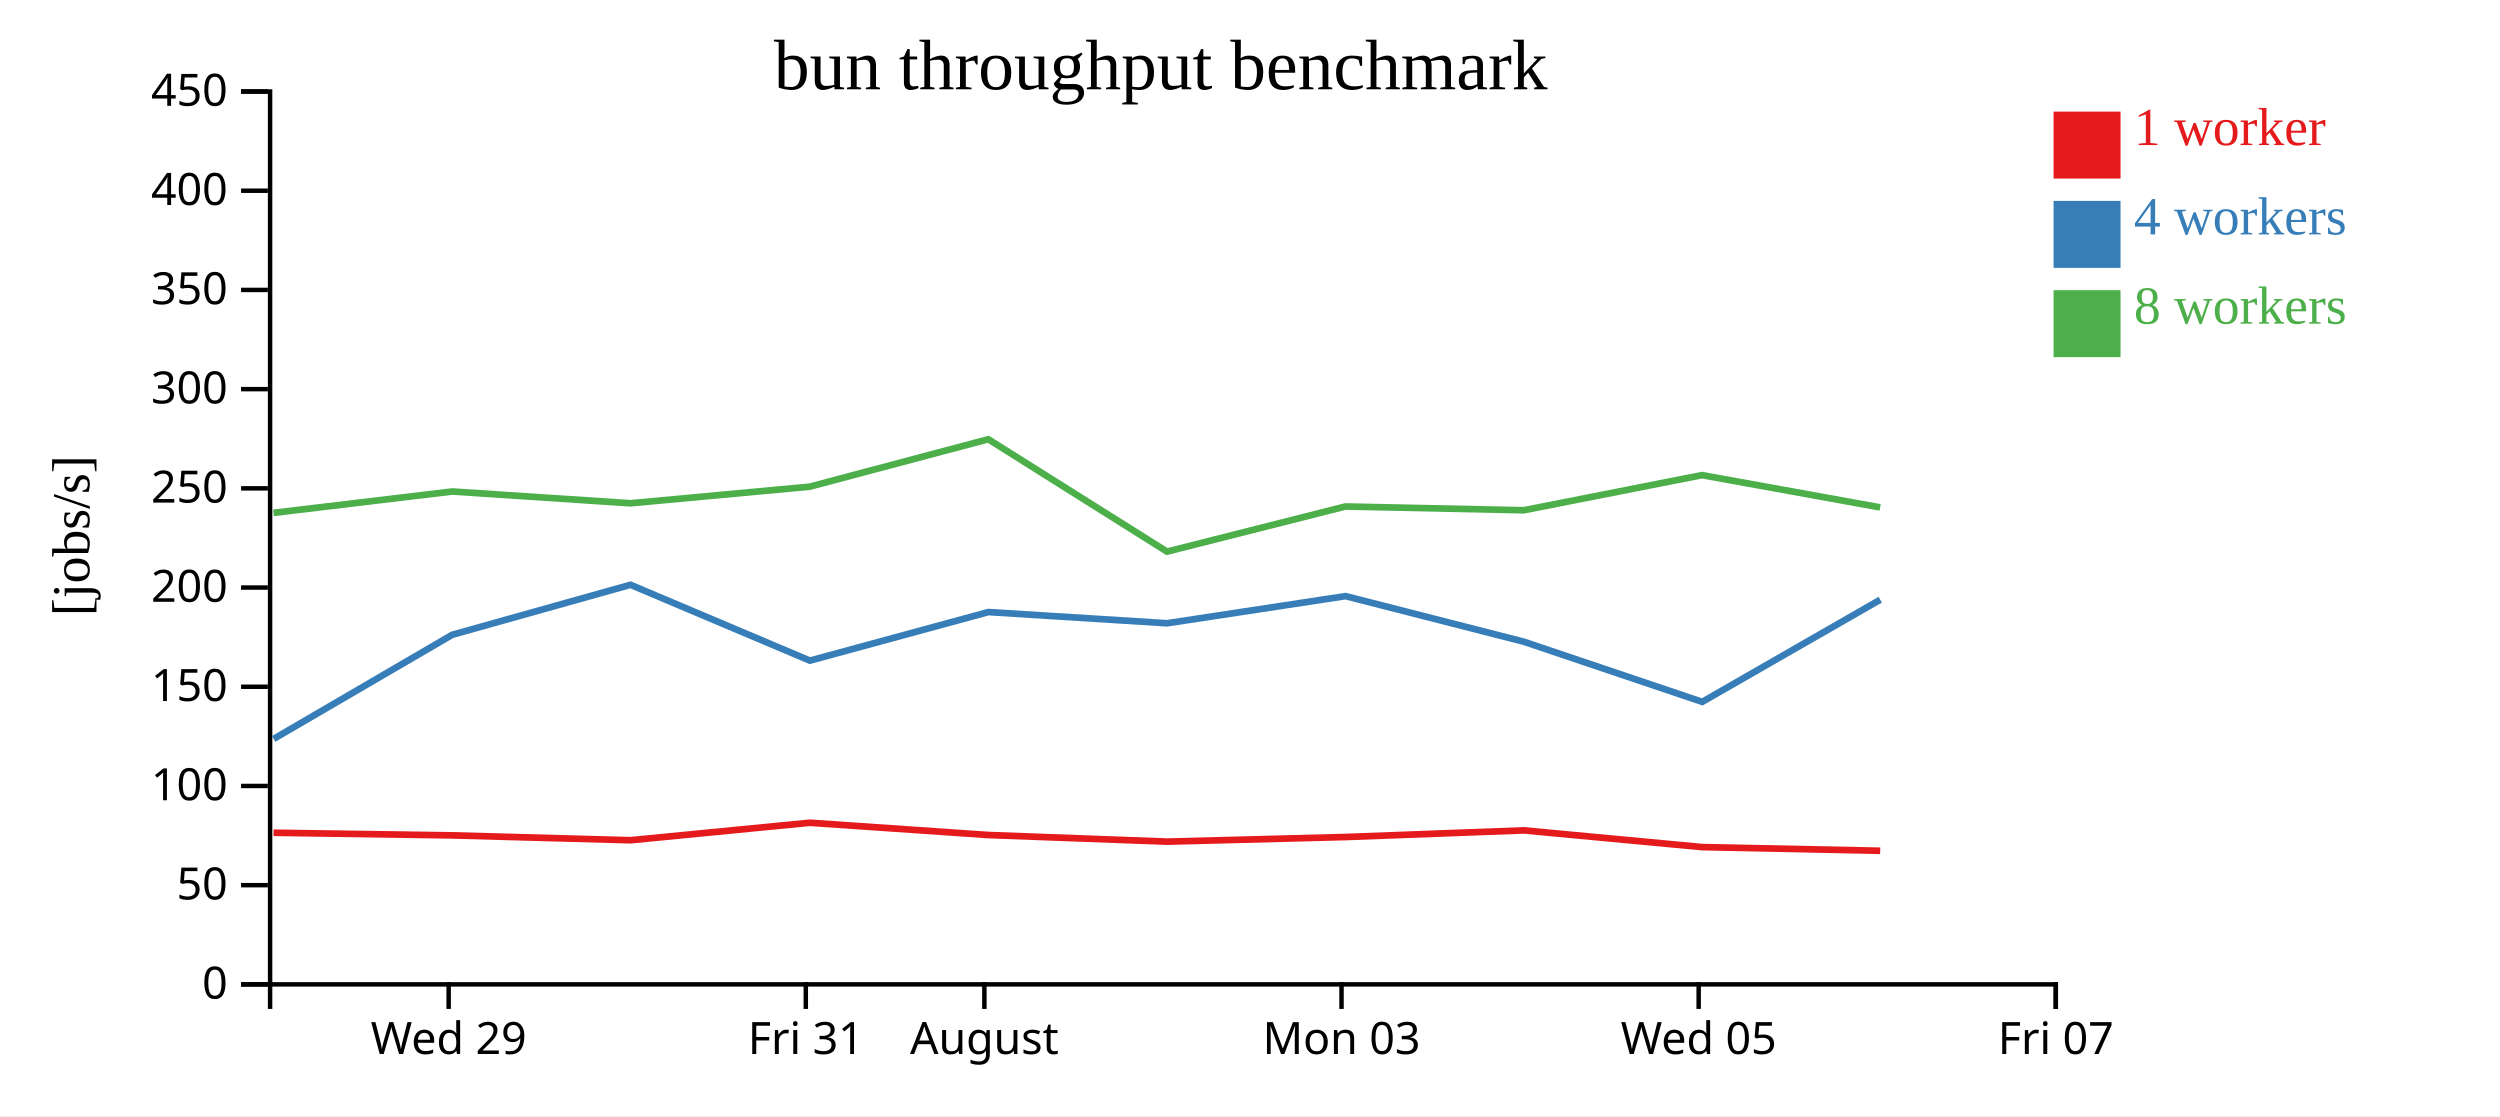
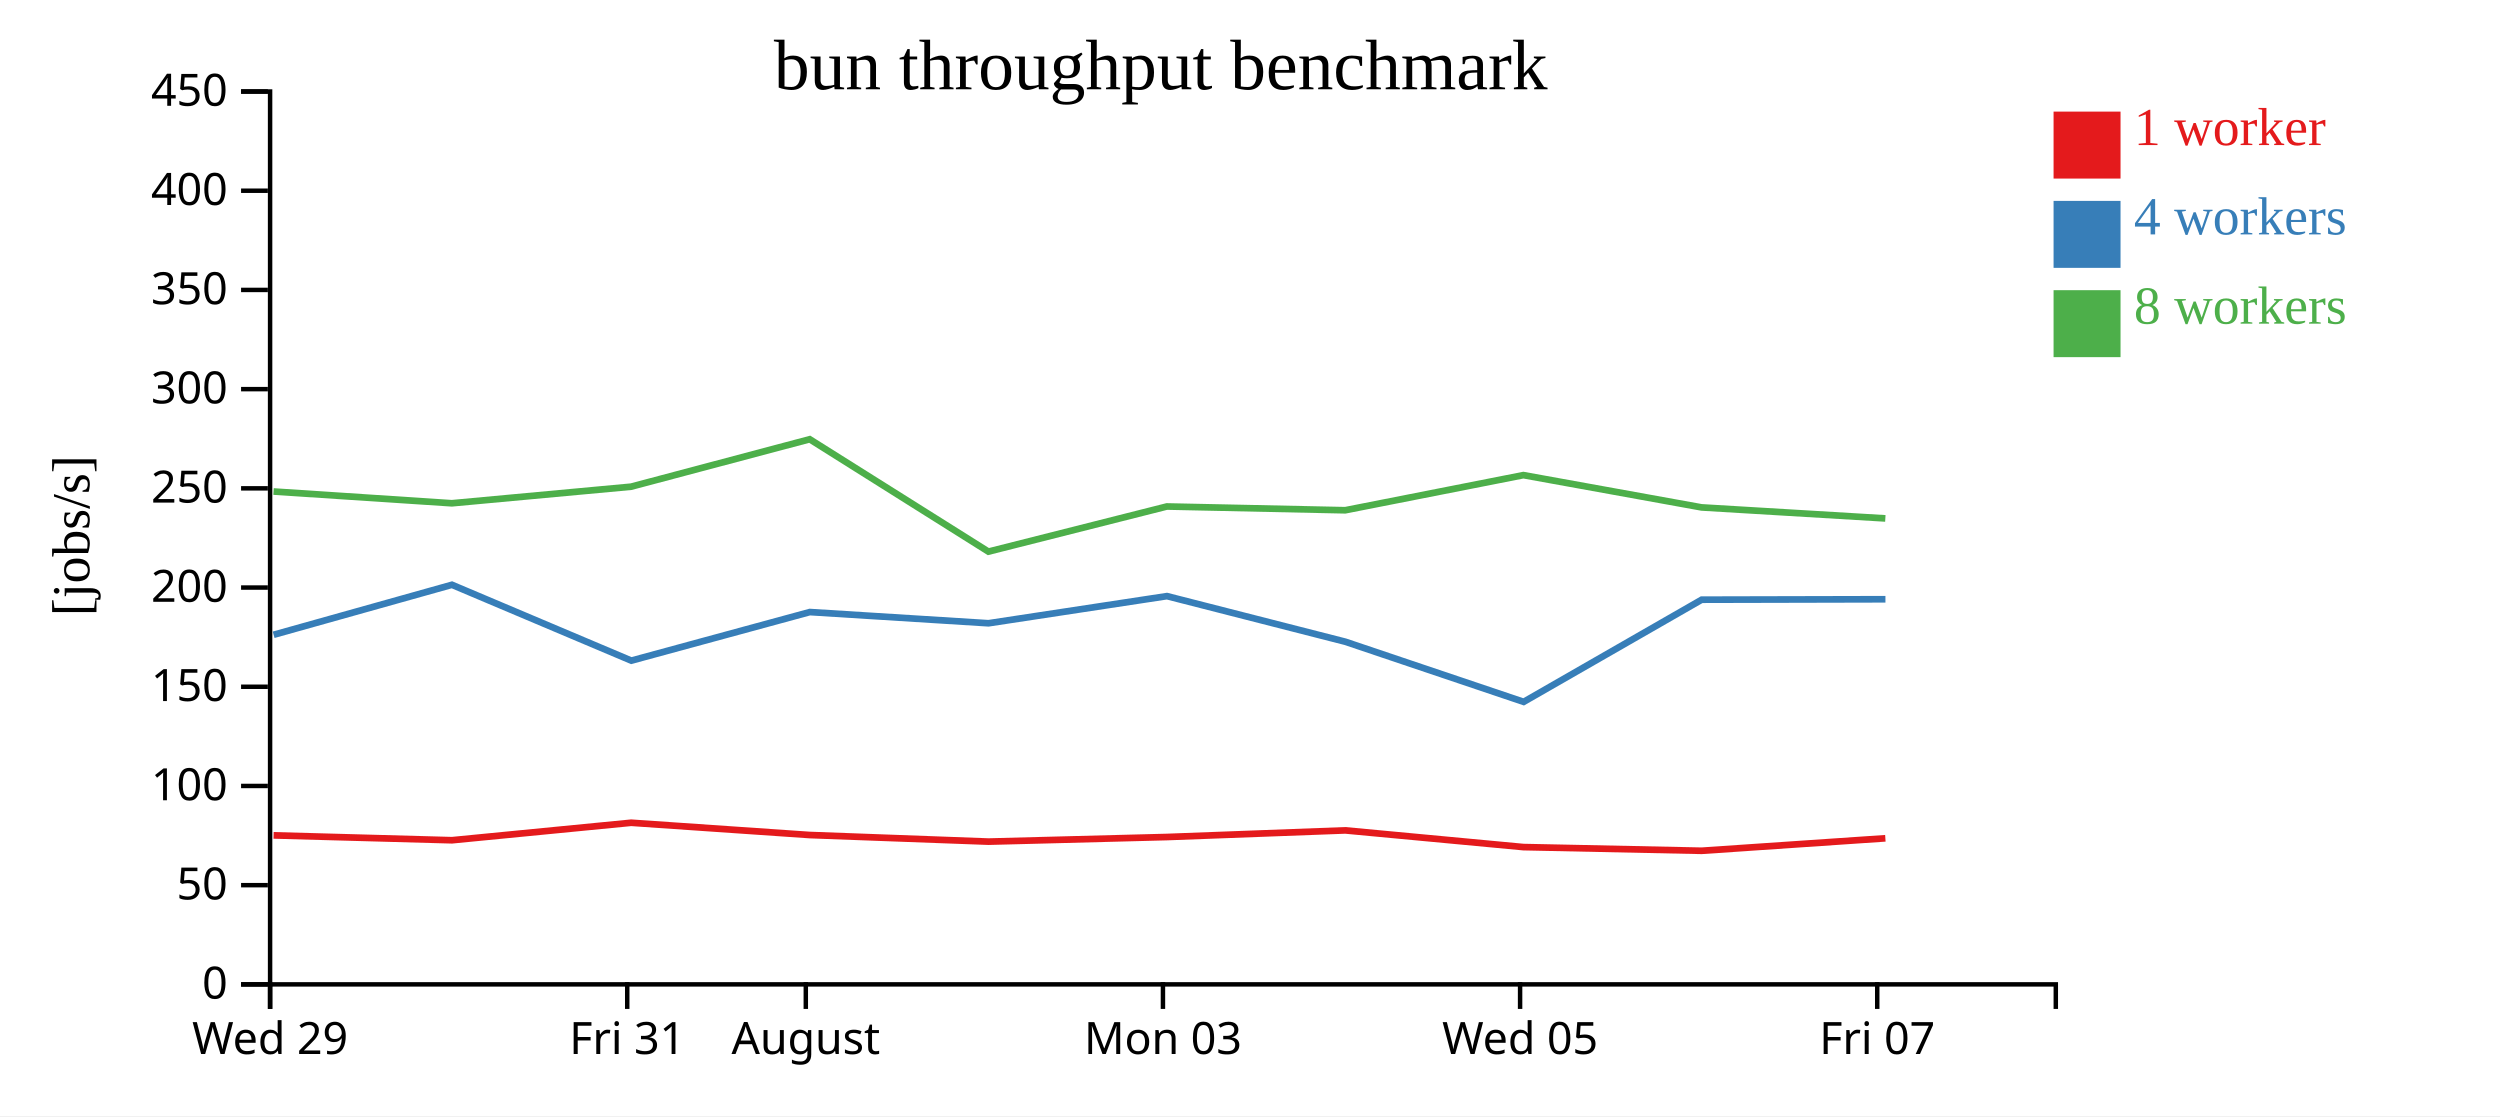
<svg xmlns="http://www.w3.org/2000/svg" width="560" height="250">
  <rect width="100%" height="100%" fill="white" />
  <g transform="translate(60,20)">
    <g transform="translate(0,200)" fill="none" font-size="10" font-family="sans-serif" text-anchor="middle">
      <path class="domain" stroke="currentColor" d="M0.5,6V0.5H400.5V6" />
-       <g class="tick" opacity="1" transform="translate(40.5,0)">
+       <g class="tick" opacity="1" transform="translate(0.5,0)">
        <line stroke="currentColor" y2="6" />
        <text fill="currentColor" y="9" dy="0.71em">Wed 29</text>
      </g>
-       <g class="tick" opacity="1" transform="translate(120.5,0)">
+       <g class="tick" opacity="1" transform="translate(80.5,0)">
        <line stroke="currentColor" y2="6" />
        <text fill="currentColor" y="9" dy="0.71em">Fri 31</text>
      </g>
-       <g class="tick" opacity="1" transform="translate(160.5,0)">
+       <g class="tick" opacity="1" transform="translate(120.5,0)">
        <line stroke="currentColor" y2="6" />
        <text fill="currentColor" y="9" dy="0.71em">August</text>
      </g>
-       <g class="tick" opacity="1" transform="translate(240.5,0)">
+       <g class="tick" opacity="1" transform="translate(200.5,0)">
        <line stroke="currentColor" y2="6" />
        <text fill="currentColor" y="9" dy="0.71em">Mon 03</text>
      </g>
-       <g class="tick" opacity="1" transform="translate(320.5,0)">
+       <g class="tick" opacity="1" transform="translate(280.5,0)">
        <line stroke="currentColor" y2="6" />
        <text fill="currentColor" y="9" dy="0.71em">Wed 05</text>
      </g>
-       <g class="tick" opacity="1" transform="translate(400.5,0)">
+       <g class="tick" opacity="1" transform="translate(360.5,0)">
        <line stroke="currentColor" y2="6" />
        <text fill="currentColor" y="9" dy="0.71em">Fri 07</text>
      </g>
    </g>
    <g fill="none" font-size="10" font-family="sans-serif" text-anchor="end">
      <path class="domain" stroke="currentColor" d="M-6,200.5H0.5V0.5H-6" />
      <g class="tick" opacity="1" transform="translate(0,200.5)">
        <line stroke="currentColor" x2="-6" />
        <text fill="currentColor" x="-9" dy="0.32em">0</text>
      </g>
      <g class="tick" opacity="1" transform="translate(0,178.2778)">
        <line stroke="currentColor" x2="-6" />
        <text fill="currentColor" x="-9" dy="0.32em">50</text>
      </g>
      <g class="tick" opacity="1" transform="translate(0,156.0556)">
        <line stroke="currentColor" x2="-6" />
        <text fill="currentColor" x="-9" dy="0.32em">100</text>
      </g>
      <g class="tick" opacity="1" transform="translate(0,133.8333)">
        <line stroke="currentColor" x2="-6" />
        <text fill="currentColor" x="-9" dy="0.32em">150</text>
      </g>
      <g class="tick" opacity="1" transform="translate(0,111.6111)">
        <line stroke="currentColor" x2="-6" />
        <text fill="currentColor" x="-9" dy="0.32em">200</text>
      </g>
      <g class="tick" opacity="1" transform="translate(0,89.38889)">
        <line stroke="currentColor" x2="-6" />
        <text fill="currentColor" x="-9" dy="0.32em">250</text>
      </g>
      <g class="tick" opacity="1" transform="translate(0,67.16667)">
        <line stroke="currentColor" x2="-6" />
        <text fill="currentColor" x="-9" dy="0.32em">300</text>
      </g>
      <g class="tick" opacity="1" transform="translate(0,44.94444)">
        <line stroke="currentColor" x2="-6" />
        <text fill="currentColor" x="-9" dy="0.32em">350</text>
      </g>
      <g class="tick" opacity="1" transform="translate(0,22.72222)">
        <line stroke="currentColor" x2="-6" />
        <text fill="currentColor" x="-9" dy="0.32em">400</text>
      </g>
      <g class="tick" opacity="1" transform="translate(0,0.5)">
        <line stroke="currentColor" x2="-6" />
        <text fill="currentColor" x="-9" dy="0.32em">450</text>
      </g>
    </g>
    <text text-anchor="middle" style="font-size: 12px" transform="rotate(-90)" y="-40" x="-100">[jobs/s]</text>
    <text text-anchor="middle" style="font-size: 16px" y="0" x="200">bun throughput benchmark</text>
-     <path class="line" fill="none" stroke="#e41a1c" stroke-width="1.5" d="M1.275,166.538L41.284,167.122L81.239,168.213L121.384,164.296L161.378,167.044L201.438,168.524L241.393,167.492L281.337,166.005L321.255,169.749L361.166,170.574" />
-     <path class="line" fill="none" stroke="#377eb8" stroke-width="1.5" d="M1.293,145.516L41.295,122.191L81.231,110.992L121.413,127.982L161.393,117.102L201.425,119.611L241.396,113.532L281.354,123.749L321.294,137.219L361.177,114.332" />
-     <path class="line" fill="none" stroke="#4daf4a" stroke-width="1.5" d="M1.262,94.881L41.273,90.098L81.215,92.733L121.362,89.018L161.372,78.39L201.401,103.563L241.37,93.453L281.326,94.297L321.237,86.428L361.149,93.657" />
+     <path class="line" fill="none" stroke="#e41a1c" stroke-width="1.5" d="M1.284,167.122L41.239,168.213L81.384,164.296L121.378,167.044L161.438,168.524L201.393,167.492L241.337,166.005L281.255,169.749L321.166,170.574L362.321,167.775" />
+     <path class="line" fill="none" stroke="#377eb8" stroke-width="1.5" d="M1.295,122.191L41.231,110.992L81.413,127.982L121.393,117.102L161.425,119.611L201.396,113.532L241.354,123.749L281.294,137.219L321.177,114.332L362.338,114.233" />
+     <path class="line" fill="none" stroke="#4daf4a" stroke-width="1.5" d="M1.273,90.098L41.215,92.733L81.362,89.018L121.372,78.39L161.401,103.563L201.37,93.453L241.326,94.297L281.237,86.428L321.149,93.657L362.317,96.125" />
    <rect class="dot" x="400" y="5" width="15" height="15" style="fill: #e41a1c;" />
    <rect class="dot" x="400" y="25" width="15" height="15" style="fill: #377eb8;" />
    <rect class="dot" x="400" y="45" width="15" height="15" style="fill: #4daf4a;" />
    <text class="label" x="418" y="12.5" style="fill: #e41a1c; alignment-baseline: middle;" text-anchor="left">1 worker</text>
    <text class="label" x="418" y="32.5" style="fill: #377eb8; alignment-baseline: middle;" text-anchor="left">4 workers</text>
    <text class="label" x="418" y="52.5" style="fill: #4daf4a; alignment-baseline: middle;" text-anchor="left">8 workers</text>
  </g>
</svg>
